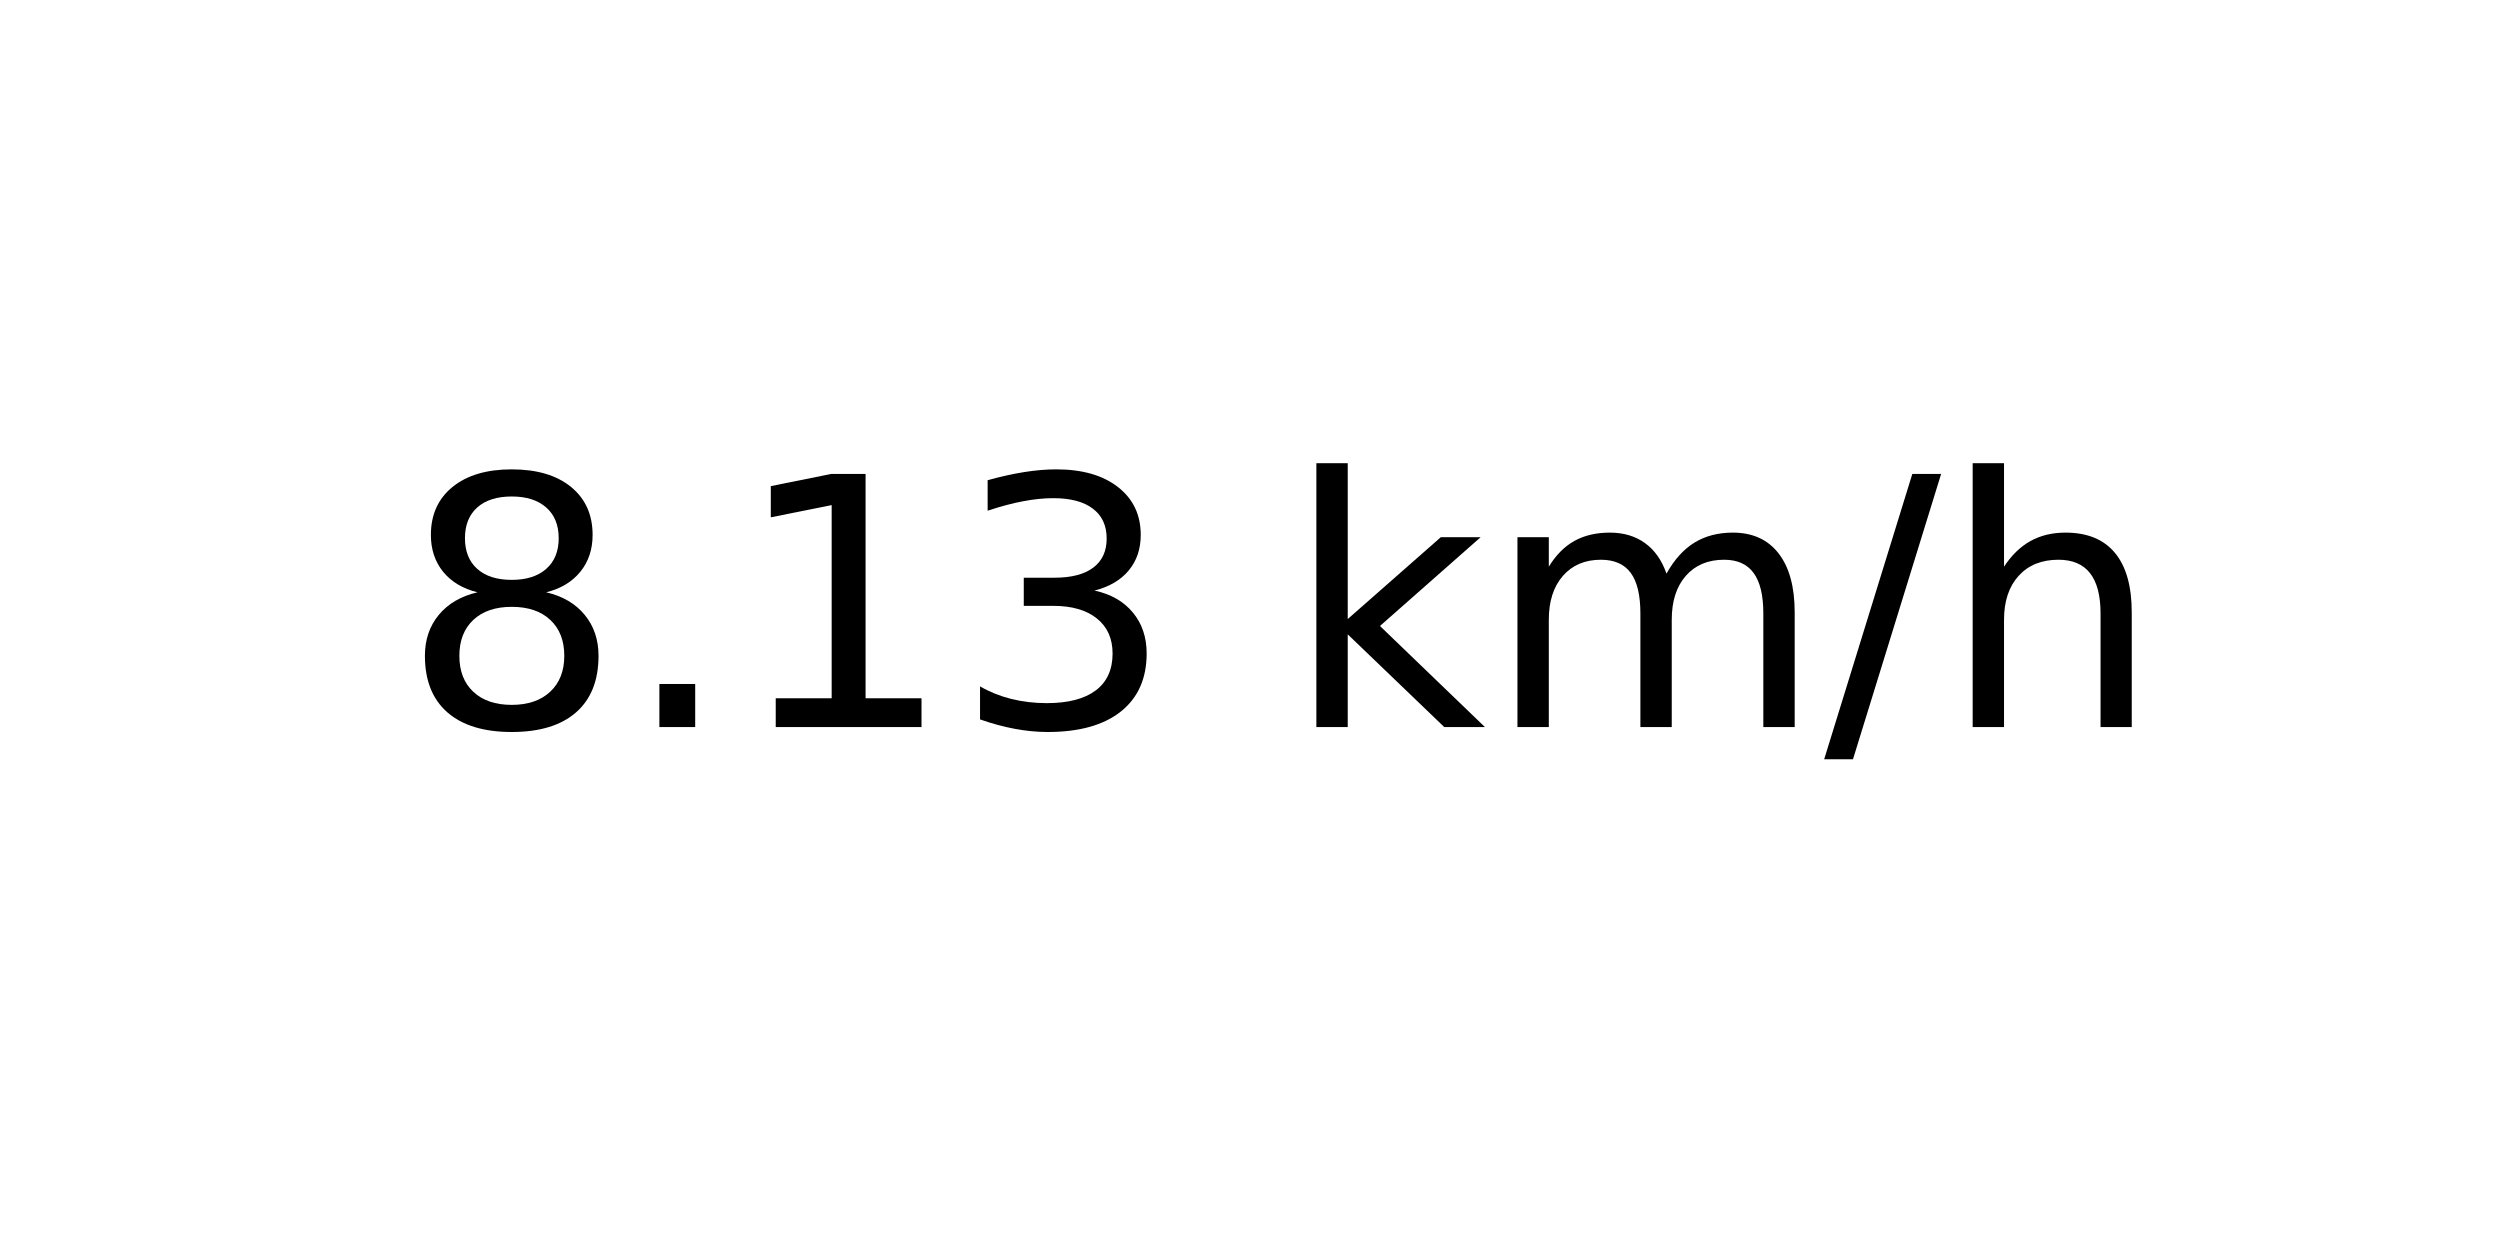
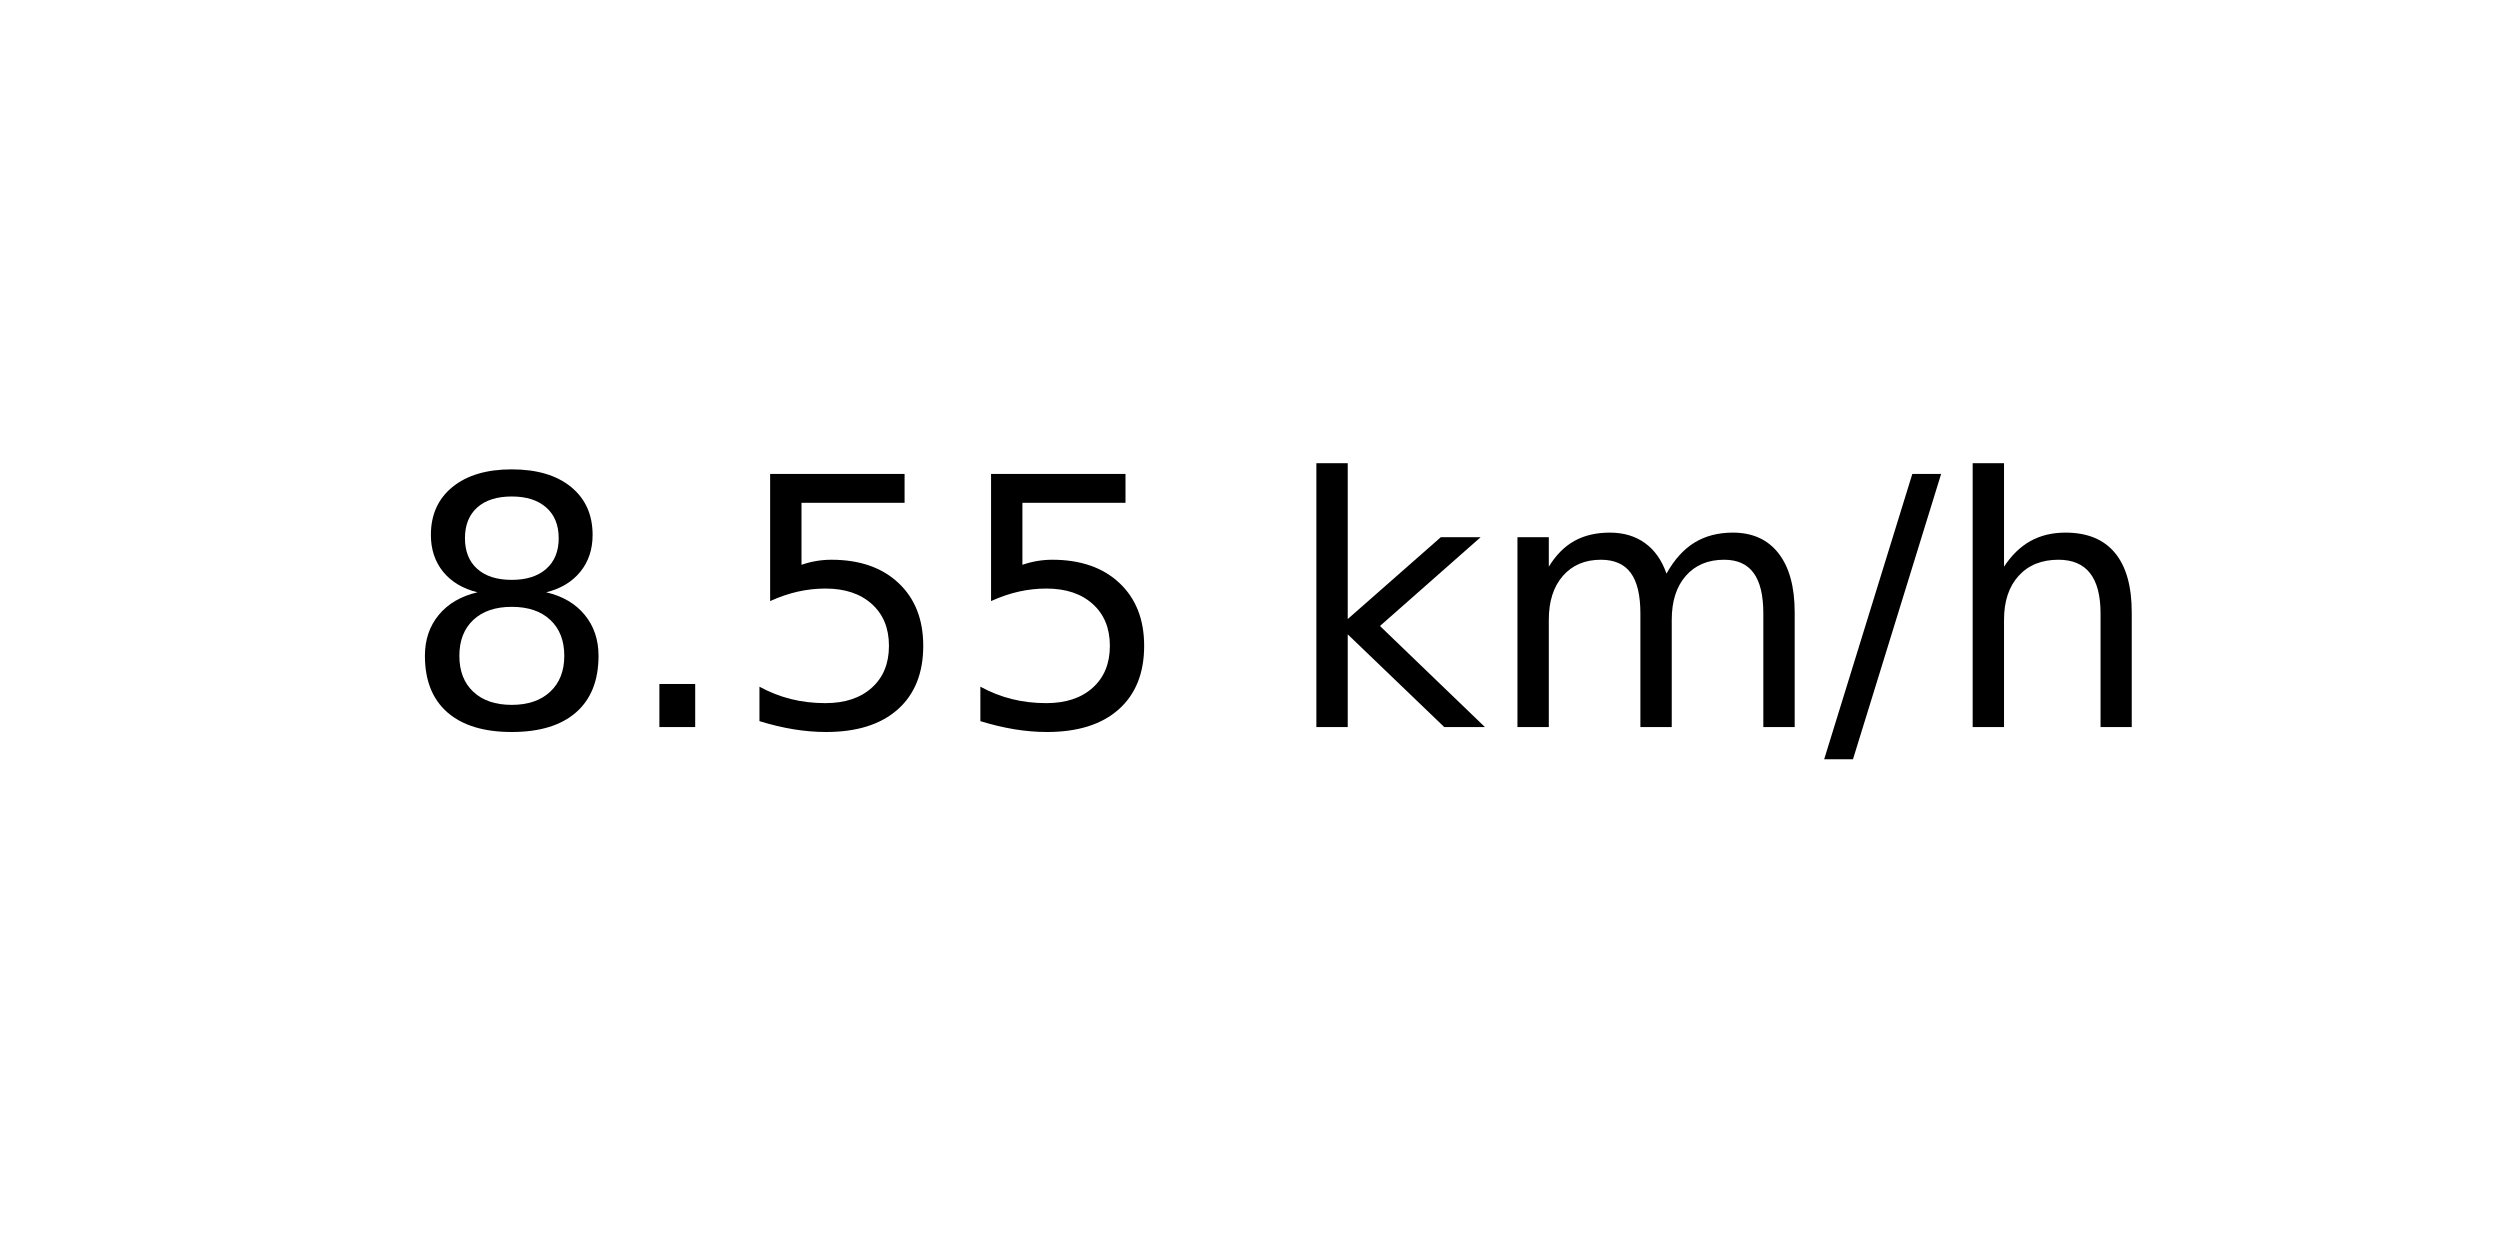
<svg xmlns="http://www.w3.org/2000/svg" xmlns:xlink="http://www.w3.org/1999/xlink" width="72pt" height="36pt" viewBox="0 0 72 36" version="1.1">
  <defs>
    <style type="text/css">*{stroke-linejoin: round; stroke-linecap: butt}</style>
  </defs>
  <g id="figure_1">
    <g id="axes_1">
      <g id="text_1">
        <g transform="translate(11.55937 20.93937) scale(0.1 -0.1)">
          <defs>
            <path id="DejaVuSans-38" d="M 2034 2216  Q 1584 2216 1326 1975  Q 1069 1734 1069 1313  Q 1069 891 1326 650  Q 1584 409 2034 409  Q 2484 409 2743 651  Q 3003 894 3003 1313  Q 3003 1734 2745 1975  Q 2488 2216 2034 2216  z M 1403 2484  Q 997 2584 770 2862  Q 544 3141 544 3541  Q 544 4100 942 4425  Q 1341 4750 2034 4750  Q 2731 4750 3128 4425  Q 3525 4100 3525 3541  Q 3525 3141 3298 2862  Q 3072 2584 2669 2484  Q 3125 2378 3379 2068  Q 3634 1759 3634 1313  Q 3634 634 3220 271  Q 2806 -91 2034 -91  Q 1263 -91 848 271  Q 434 634 434 1313  Q 434 1759 690 2068  Q 947 2378 1403 2484  z M 1172 3481  Q 1172 3119 1398 2916  Q 1625 2713 2034 2713  Q 2441 2713 2670 2916  Q 2900 3119 2900 3481  Q 2900 3844 2670 4047  Q 2441 4250 2034 4250  Q 1625 4250 1398 4047  Q 1172 3844 1172 3481  z " transform="scale(0.015625)" />
            <path id="DejaVuSans-2e" d="M 684 794  L 1344 794  L 1344 0  L 684 0  L 684 794  z " transform="scale(0.015625)" />
-             <path id="DejaVuSans-31" d="M 794 531  L 1825 531  L 1825 4091  L 703 3866  L 703 4441  L 1819 4666  L 2450 4666  L 2450 531  L 3481 531  L 3481 0  L 794 0  L 794 531  z " transform="scale(0.015625)" />
-             <path id="DejaVuSans-33" d="M 2597 2516  Q 3050 2419 3304 2112  Q 3559 1806 3559 1356  Q 3559 666 3084 287  Q 2609 -91 1734 -91  Q 1441 -91 1130 -33  Q 819 25 488 141  L 488 750  Q 750 597 1062 519  Q 1375 441 1716 441  Q 2309 441 2620 675  Q 2931 909 2931 1356  Q 2931 1769 2642 2001  Q 2353 2234 1838 2234  L 1294 2234  L 1294 2753  L 1863 2753  Q 2328 2753 2575 2939  Q 2822 3125 2822 3475  Q 2822 3834 2567 4026  Q 2313 4219 1838 4219  Q 1578 4219 1281 4162  Q 984 4106 628 3988  L 628 4550  Q 988 4650 1302 4700  Q 1616 4750 1894 4750  Q 2613 4750 3031 4423  Q 3450 4097 3450 3541  Q 3450 3153 3228 2886  Q 3006 2619 2597 2516  z " transform="scale(0.015625)" />
+             <path id="DejaVuSans-35" d="M 691 4666  L 3169 4666  L 3169 4134  L 1269 4134  L 1269 2991  Q 1406 3038 1543 3061  Q 1681 3084 1819 3084  Q 2600 3084 3056 2656  Q 3513 2228 3513 1497  Q 3513 744 3044 326  Q 2575 -91 1722 -91  Q 1428 -91 1123 -41  Q 819 9 494 109  L 494 744  Q 775 591 1075 516  Q 1375 441 1709 441  Q 2250 441 2565 725  Q 2881 1009 2881 1497  Q 2881 1984 2565 2268  Q 2250 2553 1709 2553  Q 1456 2553 1204 2497  Q 953 2441 691 2322  L 691 4666  z " transform="scale(0.015625)" />
            <path id="DejaVuSans-20" transform="scale(0.015625)" />
            <path id="DejaVuSans-6b" d="M 581 4863  L 1159 4863  L 1159 1991  L 2875 3500  L 3609 3500  L 1753 1863  L 3688 0  L 2938 0  L 1159 1709  L 1159 0  L 581 0  L 581 4863  z " transform="scale(0.015625)" />
            <path id="DejaVuSans-6d" d="M 3328 2828  Q 3544 3216 3844 3400  Q 4144 3584 4550 3584  Q 5097 3584 5394 3201  Q 5691 2819 5691 2113  L 5691 0  L 5113 0  L 5113 2094  Q 5113 2597 4934 2840  Q 4756 3084 4391 3084  Q 3944 3084 3684 2787  Q 3425 2491 3425 1978  L 3425 0  L 2847 0  L 2847 2094  Q 2847 2600 2669 2842  Q 2491 3084 2119 3084  Q 1678 3084 1418 2786  Q 1159 2488 1159 1978  L 1159 0  L 581 0  L 581 3500  L 1159 3500  L 1159 2956  Q 1356 3278 1631 3431  Q 1906 3584 2284 3584  Q 2666 3584 2933 3390  Q 3200 3197 3328 2828  z " transform="scale(0.015625)" />
            <path id="DejaVuSans-2f" d="M 1625 4666  L 2156 4666  L 531 -594  L 0 -594  L 1625 4666  z " transform="scale(0.015625)" />
            <path id="DejaVuSans-68" d="M 3513 2113  L 3513 0  L 2938 0  L 2938 2094  Q 2938 2591 2744 2837  Q 2550 3084 2163 3084  Q 1697 3084 1428 2787  Q 1159 2491 1159 1978  L 1159 0  L 581 0  L 581 4863  L 1159 4863  L 1159 2956  Q 1366 3272 1645 3428  Q 1925 3584 2291 3584  Q 2894 3584 3203 3211  Q 3513 2838 3513 2113  z " transform="scale(0.015625)" />
          </defs>
          <use xlink:href="#DejaVuSans-38" />
          <use xlink:href="#DejaVuSans-2e" x="63.623" />
-           <use xlink:href="#DejaVuSans-31" x="95.41" />
-           <use xlink:href="#DejaVuSans-33" x="159.033" />
+           <use xlink:href="#DejaVuSans-35" x="95.41" />
+           <use xlink:href="#DejaVuSans-35" x="159.033" />
          <use xlink:href="#DejaVuSans-20" x="222.656" />
          <use xlink:href="#DejaVuSans-6b" x="254.443" />
          <use xlink:href="#DejaVuSans-6d" x="312.354" />
          <use xlink:href="#DejaVuSans-2f" x="409.766" />
          <use xlink:href="#DejaVuSans-68" x="443.457" />
        </g>
      </g>
    </g>
  </g>
</svg>
